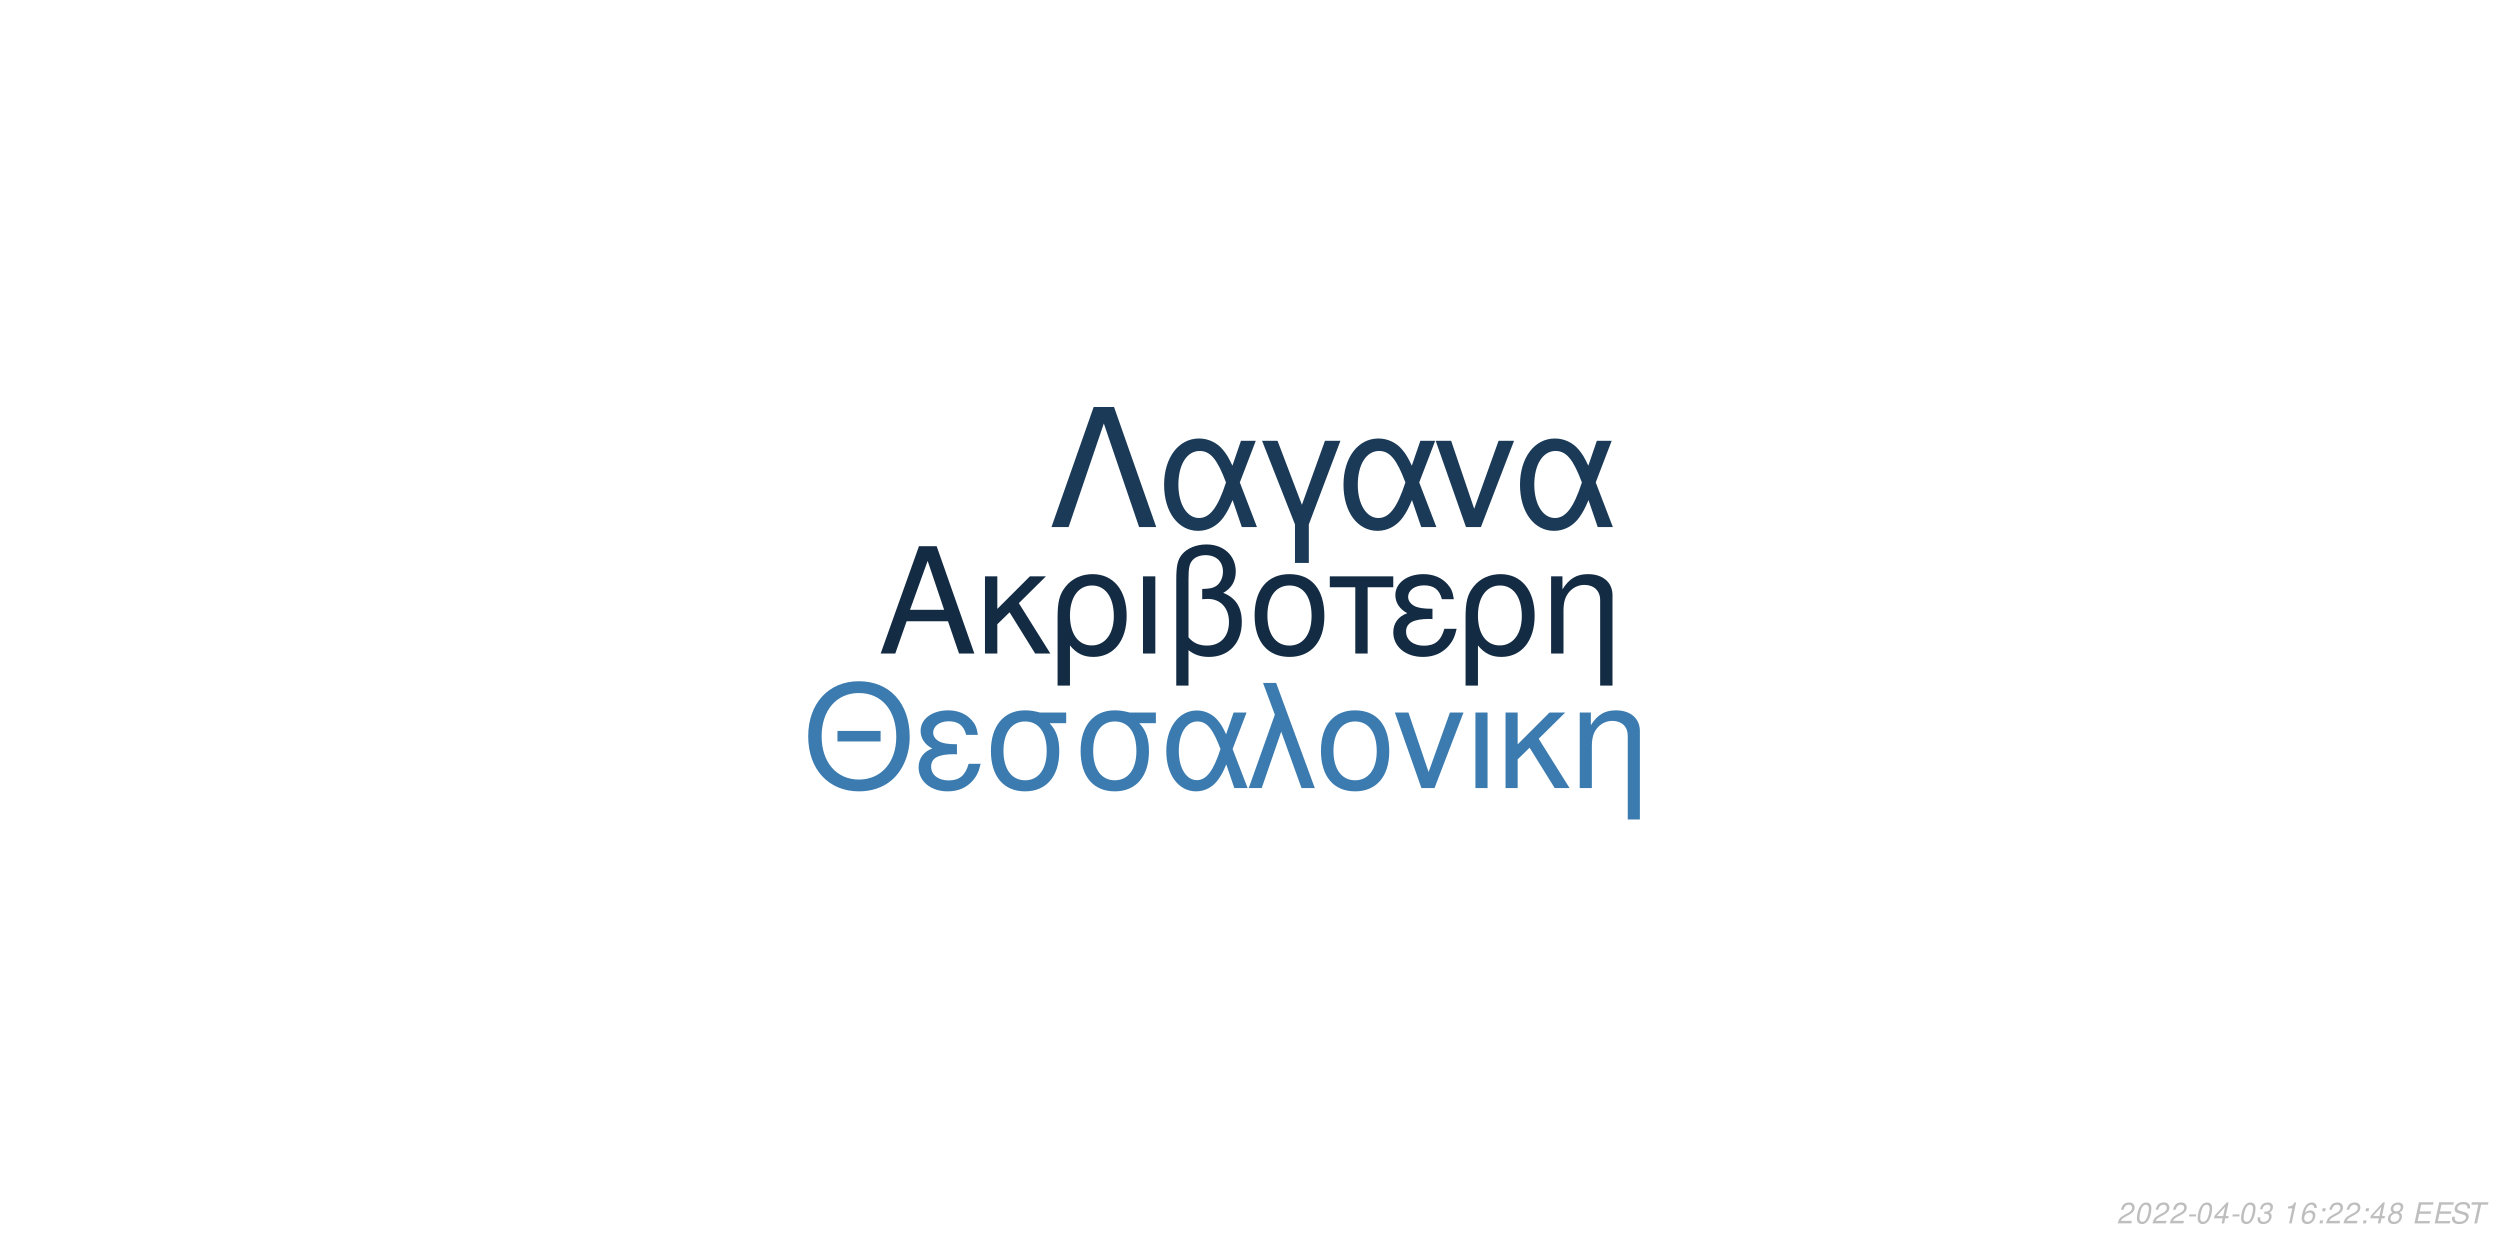
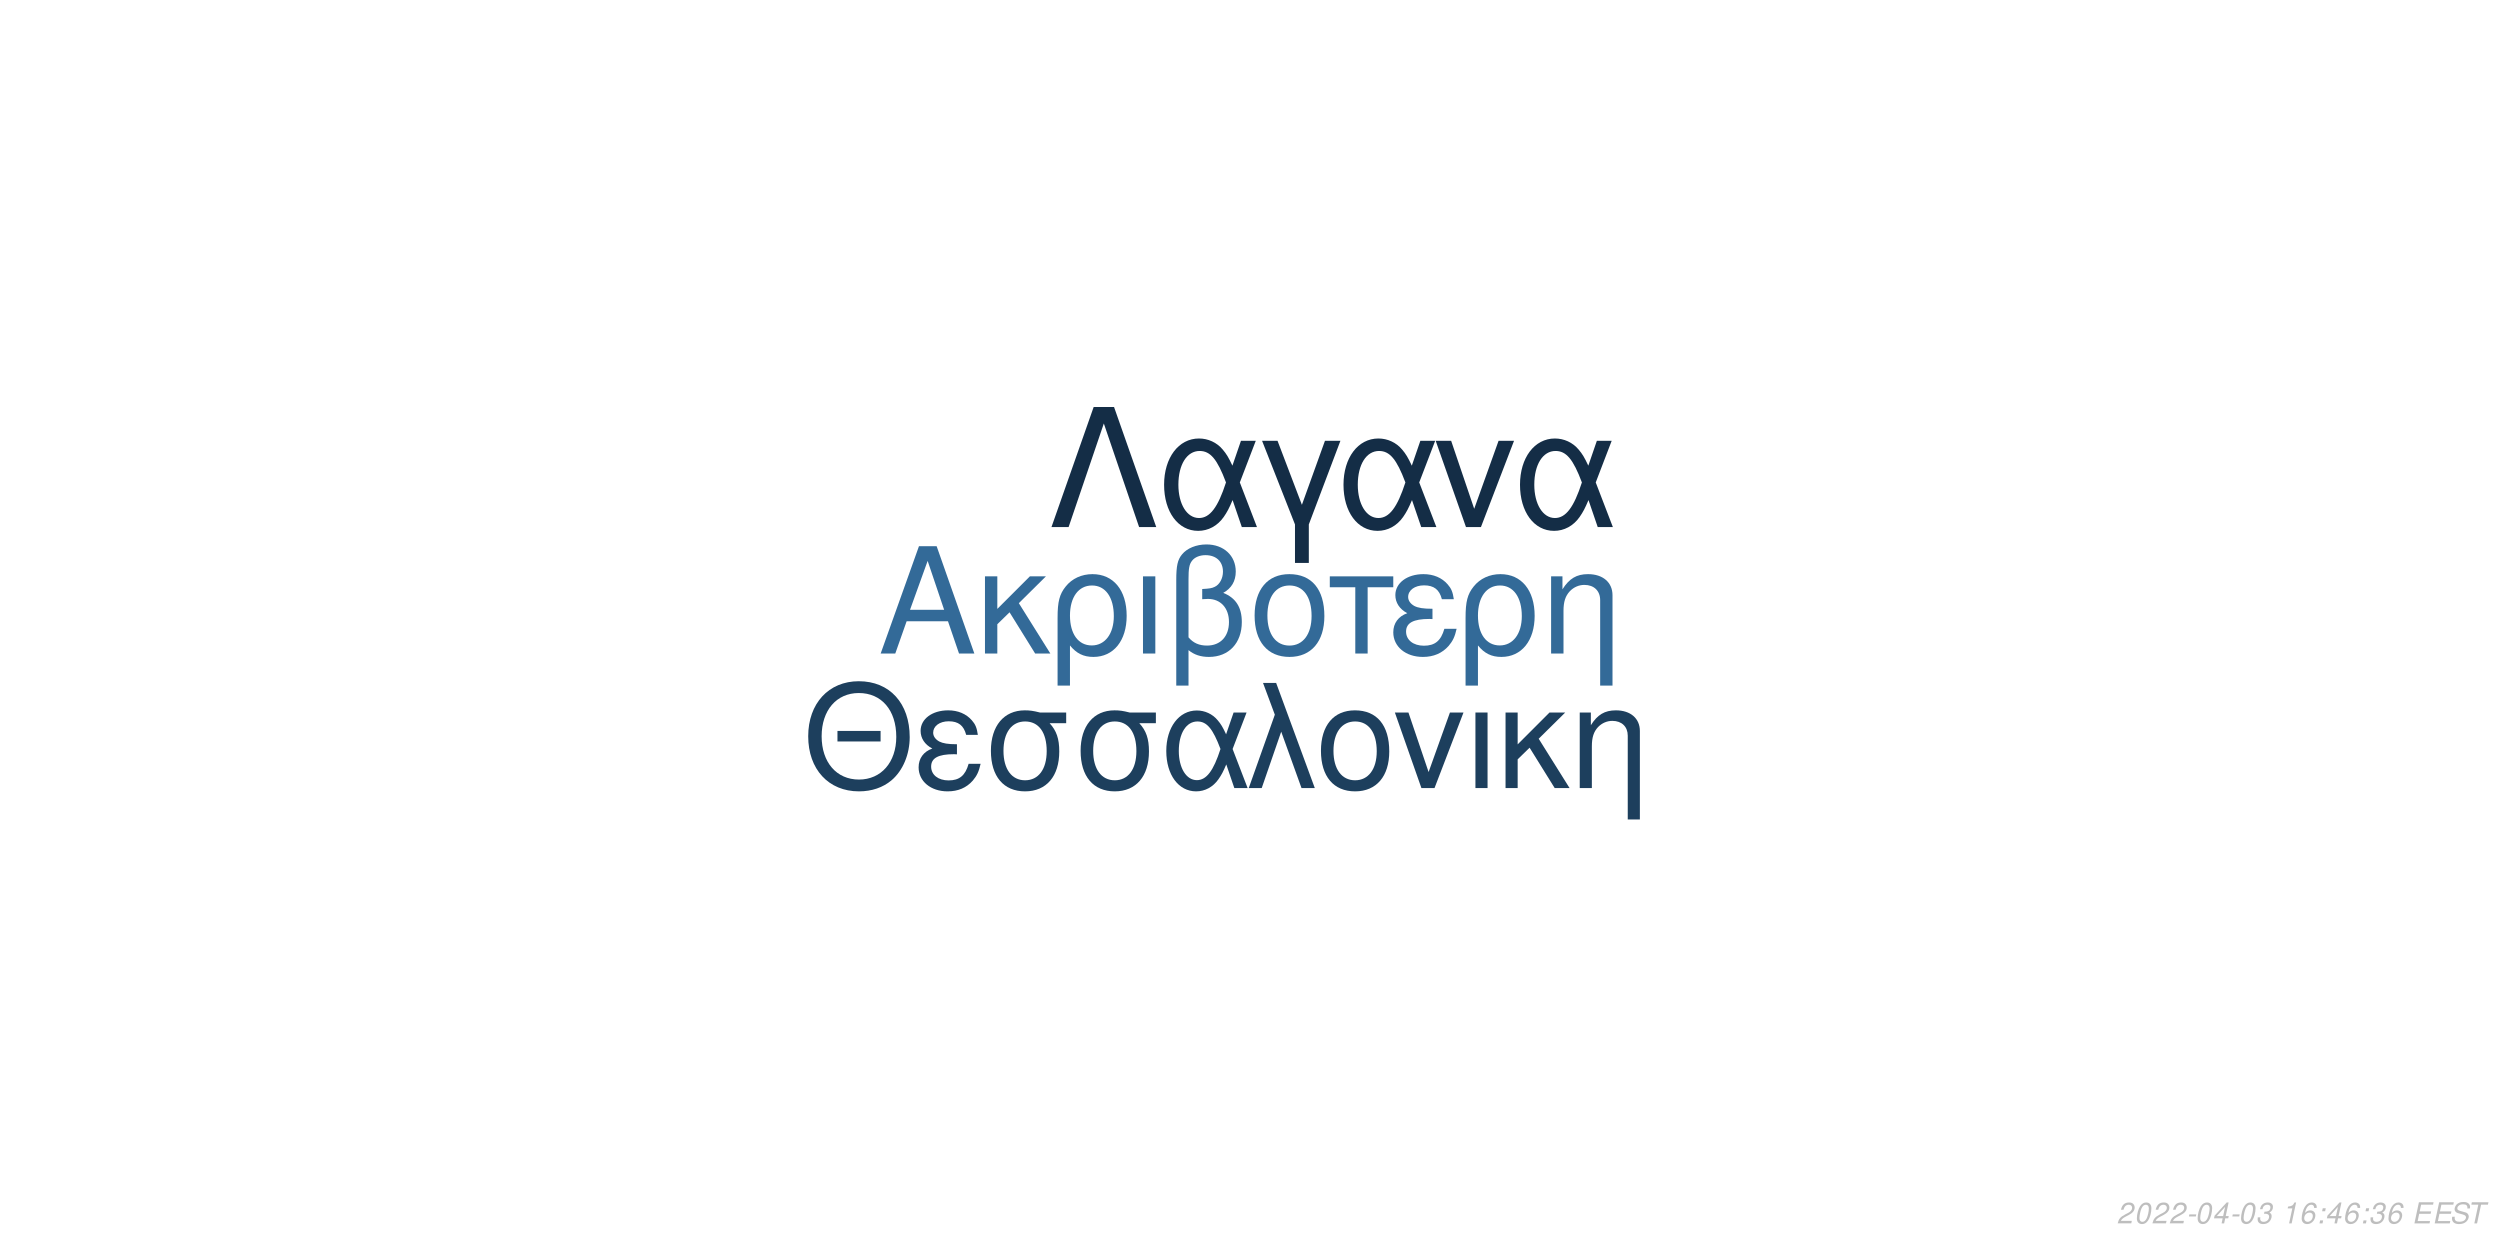
<svg xmlns="http://www.w3.org/2000/svg" xmlns:xlink="http://www.w3.org/1999/xlink" width="864pt" height="432pt" viewBox="0 0 864 432" version="1.1">
  <defs>
    <g>
      <symbol overflow="visible" id="glyph0-0">
        <path style="stroke:none;" d="" />
      </symbol>
      <symbol overflow="visible" id="glyph0-1">
        <path style="stroke:none;" d="M 24.125 -11.141 L 27.938 0 L 33.234 0 L 20.203 -37.094 L 14.094 -37.094 L 0.859 0 L 5.906 0 L 9.828 -11.141 Z M 22.797 -15.109 L 11 -15.109 L 17.094 -32.016 Z M 22.797 -15.109 " />
      </symbol>
      <symbol overflow="visible" id="glyph0-2">
        <path style="stroke:none;" d="M 7.172 -15.422 L 7.172 -26.672 L 2.906 -26.672 L 2.906 0 L 7.172 0 L 7.172 -10.125 L 11.406 -14.25 L 20.25 0 L 25.5 0 L 14.609 -17.406 L 23.969 -26.672 L 18.422 -26.672 Z M 7.172 -15.422 " />
      </symbol>
      <symbol overflow="visible" id="glyph0-3">
        <path style="stroke:none;" d="M 3 11.094 L 7.281 11.094 L 7.281 -2.797 C 9.516 -0.047 11.953 1.172 15.375 1.172 C 22.344 1.172 26.875 -4.422 26.875 -13.031 C 26.875 -21.891 22.297 -27.438 15.062 -27.438 C 11.297 -27.438 7.984 -25.906 5.797 -23.156 C 3.672 -20.516 3 -17.969 3 -12.359 Z M 14.906 -23.516 C 19.547 -23.516 22.438 -19.438 22.438 -12.922 C 22.438 -6.812 19.391 -2.797 14.812 -2.797 C 10.172 -2.797 7.281 -6.766 7.281 -13.125 C 7.281 -19.484 10.234 -23.516 14.906 -23.516 Z M 14.906 -23.516 " />
      </symbol>
      <symbol overflow="visible" id="glyph0-4">
        <path style="stroke:none;" d="M 3.516 0 L 7.781 0 L 7.781 -26.672 L 3.516 -26.672 Z M 3.516 0 " />
      </symbol>
      <symbol overflow="visible" id="glyph0-5">
        <path style="stroke:none;" d="M 4.016 11.094 L 8.25 11.094 L 8.25 -1.172 C 10.172 0.406 12.422 1.172 15.312 1.172 C 22.188 1.172 26.672 -3.609 26.672 -10.891 C 26.672 -15.984 24.578 -19.234 20.25 -20.969 C 23.109 -22.547 24.578 -25.031 24.578 -28.344 C 24.578 -33.844 20.406 -37.703 14.453 -37.703 C 10.938 -37.703 7.734 -36.391 6 -34.25 C 4.484 -32.422 4.016 -30.328 4.016 -25.391 Z M 8.25 -25.656 C 8.25 -29.359 8.5 -30.844 9.469 -32.062 C 10.375 -33.281 12.156 -34 14.094 -34 C 17.812 -34 20.156 -31.812 20.156 -28.297 C 20.156 -25.953 18.984 -23.812 17.297 -23.047 C 16.281 -22.547 15.469 -22.438 12.984 -22.297 L 12.984 -18.781 C 13.734 -18.828 14.344 -18.875 14.969 -18.875 C 19.344 -18.875 22.234 -15.719 22.234 -10.891 C 22.234 -5.906 19.281 -2.75 14.656 -2.75 C 11.953 -2.75 9.922 -3.609 8.25 -5.594 Z M 8.25 -25.656 " />
      </symbol>
      <symbol overflow="visible" id="glyph0-6">
        <path style="stroke:none;" d="M 14.094 -27.438 C 6.562 -27.438 2.094 -22.094 2.094 -13.125 C 2.094 -4.125 6.562 1.172 14.141 1.172 C 21.672 1.172 26.203 -4.172 26.203 -12.922 C 26.203 -22.188 21.828 -27.438 14.094 -27.438 Z M 14.141 -23.516 C 18.938 -23.516 21.781 -19.594 21.781 -12.984 C 21.781 -6.672 18.828 -2.75 14.141 -2.75 C 9.422 -2.75 6.516 -6.672 6.516 -13.125 C 6.516 -19.594 9.422 -23.516 14.141 -23.516 Z M 14.141 -23.516 " />
      </symbol>
      <symbol overflow="visible" id="glyph0-7">
        <path style="stroke:none;" d="M 7.891 0 L 12.156 0 L 12.156 -22.906 L 21.016 -22.906 L 21.016 -26.672 L -0.922 -26.672 L -0.922 -22.906 L 7.891 -22.906 Z M 7.891 0 " />
      </symbol>
      <symbol overflow="visible" id="glyph0-8">
        <path style="stroke:none;" d="M 14.562 -15.469 C 11.344 -15.469 9.562 -15.781 8.297 -16.438 C 6.922 -17.203 6.156 -18.328 6.156 -19.547 C 6.156 -21.891 8.453 -23.562 11.656 -23.562 C 15.062 -23.562 16.953 -22.094 17.812 -18.781 L 21.938 -18.781 C 21.578 -21.266 21.062 -22.5 19.797 -23.922 C 17.812 -26.203 14.906 -27.438 11.453 -27.438 C 5.797 -27.438 1.734 -24.375 1.734 -20.203 C 1.734 -17.609 3.156 -15.375 5.859 -13.938 C 2.797 -12.875 1.016 -10.484 1.016 -7.328 C 1.016 -2.391 5.297 1.172 11.25 1.172 C 14.969 1.172 17.906 -0.109 20.156 -2.641 C 21.578 -4.328 22.297 -5.797 22.906 -8.547 L 18.672 -8.547 C 17.5 -4.422 15.422 -2.703 11.609 -2.703 C 7.938 -2.703 5.438 -4.688 5.438 -7.578 C 5.438 -10.578 7.938 -11.953 13.484 -11.953 C 13.641 -11.953 14.094 -11.953 14.562 -11.906 Z M 14.562 -15.469 " />
      </symbol>
      <symbol overflow="visible" id="glyph0-9">
        <path style="stroke:none;" d="M 3.562 -26.672 L 3.562 0 L 7.844 0 L 7.844 -14.703 C 7.844 -17.906 8.5 -19.891 10.031 -21.531 C 11.406 -22.953 13.188 -23.719 15.062 -23.719 C 18.375 -23.719 20.516 -21.672 20.516 -18.469 L 20.516 11.094 L 24.781 11.094 L 24.781 -20.156 C 24.781 -24.578 21.469 -27.438 16.328 -27.438 C 12.359 -27.438 9.828 -25.906 7.484 -22.188 L 7.484 -26.672 Z M 3.562 -26.672 " />
      </symbol>
      <symbol overflow="visible" id="glyph1-0">
        <path style="stroke:none;" d="" />
      </symbol>
      <symbol overflow="visible" id="glyph1-1">
        <path style="stroke:none;" d="M 26.859 -19.734 L 11.953 -19.734 L 11.953 -16.094 L 26.859 -16.094 Z M 19.328 -36.922 C 8.922 -36.922 1.844 -29.25 1.844 -17.891 C 1.844 -6.484 8.875 1.141 19.391 1.141 C 23.812 1.141 27.703 -0.203 30.641 -2.688 C 34.578 -6.031 36.922 -11.656 36.922 -17.594 C 36.922 -29.297 30 -36.922 19.328 -36.922 Z M 19.328 -32.844 C 27.203 -32.844 32.281 -26.906 32.281 -17.688 C 32.281 -8.922 27.062 -2.938 19.391 -2.938 C 11.609 -2.938 6.484 -8.922 6.484 -17.891 C 6.484 -26.859 11.609 -32.844 19.328 -32.844 Z M 19.328 -32.844 " />
      </symbol>
      <symbol overflow="visible" id="glyph1-2">
        <path style="stroke:none;" d="M 14.25 -15.141 C 11.109 -15.141 9.375 -15.453 8.125 -16.094 C 6.781 -16.844 6.031 -17.938 6.031 -19.141 C 6.031 -21.422 8.266 -23.078 11.406 -23.078 C 14.75 -23.078 16.594 -21.625 17.438 -18.391 L 21.469 -18.391 C 21.125 -20.828 20.625 -22.031 19.391 -23.422 C 17.438 -25.656 14.594 -26.859 11.219 -26.859 C 5.688 -26.859 1.688 -23.875 1.688 -19.781 C 1.688 -17.234 3.094 -15.047 5.734 -13.656 C 2.734 -12.609 1 -10.266 1 -7.172 C 1 -2.344 5.188 1.141 11.016 1.141 C 14.656 1.141 17.547 -0.094 19.734 -2.594 C 21.125 -4.234 21.828 -5.688 22.422 -8.375 L 18.281 -8.375 C 17.141 -4.328 15.094 -2.641 11.359 -2.641 C 7.766 -2.641 5.328 -4.578 5.328 -7.422 C 5.328 -10.359 7.766 -11.703 13.203 -11.703 C 13.359 -11.703 13.797 -11.703 14.25 -11.656 Z M 14.25 -15.141 " />
      </symbol>
      <symbol overflow="visible" id="glyph1-3">
        <path style="stroke:none;" d="M 29 -26.109 L 19.938 -26.109 C 17.594 -26.703 16.438 -26.859 14.703 -26.859 C 7.469 -26.859 2.984 -21.469 2.984 -12.859 C 2.984 -4.031 7.375 1.141 14.797 1.141 C 22.172 1.141 26.609 -4.078 26.609 -12.656 C 26.609 -17.047 25.656 -19.828 23.266 -22.422 L 29 -22.422 Z M 14.797 -23.016 C 19.531 -23.016 22.266 -19.234 22.266 -12.75 C 22.266 -6.531 19.438 -2.688 14.797 -2.688 C 10.172 -2.688 7.328 -6.531 7.328 -12.859 C 7.328 -19.188 10.172 -23.016 14.797 -23.016 Z M 14.797 -23.016 " />
      </symbol>
      <symbol overflow="visible" id="glyph1-4">
        <path style="stroke:none;" d="M 29.344 -26.109 L 24.859 -26.109 L 22.266 -18.578 C 21.125 -21.031 20.484 -22.125 19.328 -23.469 C 17.547 -25.609 14.906 -26.812 12.156 -26.812 C 5.984 -26.812 1.594 -20.984 1.594 -12.812 C 1.594 -4.578 5.828 1.141 11.906 1.141 C 14.953 1.141 17.734 -0.344 19.625 -3.047 C 20.672 -4.531 21.281 -5.688 22.328 -8.172 L 25.109 0 L 29.703 0 L 24.516 -13.5 Z M 20.328 -13.5 C 17.891 -5.922 15.453 -2.734 12.156 -2.734 C 8.516 -2.734 5.922 -6.922 5.922 -12.812 C 5.922 -18.938 8.516 -23.016 12.359 -23.016 C 15.594 -23.016 17.688 -20.531 20.328 -13.5 Z M 20.328 -13.5 " />
      </symbol>
      <symbol overflow="visible" id="glyph1-5">
        <path style="stroke:none;" d="M 1.094 0 L 5.578 0 L 12.312 -19.484 L 19.328 0 L 23.922 0 L 10.562 -36.328 L 6.031 -36.328 L 10.109 -25.359 Z M 1.094 0 " />
      </symbol>
      <symbol overflow="visible" id="glyph1-6">
        <path style="stroke:none;" d="M 13.797 -26.859 C 6.422 -26.859 2.047 -21.625 2.047 -12.859 C 2.047 -4.031 6.422 1.141 13.859 1.141 C 21.234 1.141 25.656 -4.078 25.656 -12.656 C 25.656 -21.719 21.375 -26.859 13.797 -26.859 Z M 13.859 -23.016 C 18.531 -23.016 21.328 -19.188 21.328 -12.703 C 21.328 -6.531 18.438 -2.688 13.859 -2.688 C 9.219 -2.688 6.375 -6.531 6.375 -12.859 C 6.375 -19.188 9.219 -23.016 13.859 -23.016 Z M 13.859 -23.016 " />
      </symbol>
      <symbol overflow="visible" id="glyph1-7">
        <path style="stroke:none;" d="M 14.297 0 L 24.312 -26.109 L 19.625 -26.109 L 12.25 -5.531 L 5.281 -26.109 L 0.594 -26.109 L 9.766 0 Z M 14.297 0 " />
      </symbol>
      <symbol overflow="visible" id="glyph1-8">
        <path style="stroke:none;" d="M 3.438 0 L 7.625 0 L 7.625 -26.109 L 3.438 -26.109 Z M 3.438 0 " />
      </symbol>
      <symbol overflow="visible" id="glyph1-9">
        <path style="stroke:none;" d="M 7.031 -15.094 L 7.031 -26.109 L 2.844 -26.109 L 2.844 0 L 7.031 0 L 7.031 -9.922 L 11.156 -13.953 L 19.828 0 L 24.969 0 L 14.297 -17.047 L 23.469 -26.109 L 18.031 -26.109 Z M 7.031 -15.094 " />
      </symbol>
      <symbol overflow="visible" id="glyph1-10">
        <path style="stroke:none;" d="M 3.484 -26.109 L 3.484 0 L 7.672 0 L 7.672 -14.406 C 7.672 -17.547 8.328 -19.484 9.812 -21.078 C 11.156 -22.469 12.906 -23.219 14.75 -23.219 C 17.984 -23.219 20.078 -21.234 20.078 -18.094 L 20.078 10.859 L 24.266 10.859 L 24.266 -19.734 C 24.266 -24.062 21.031 -26.859 16 -26.859 C 12.109 -26.859 9.609 -25.359 7.328 -21.719 L 7.328 -26.109 Z M 3.484 -26.109 " />
      </symbol>
      <symbol overflow="visible" id="glyph2-0">
        <path style="stroke:none;" d="" />
      </symbol>
      <symbol overflow="visible" id="glyph2-1">
        <path style="stroke:none;" d="M 22.531 -41.484 L 15.484 -41.484 L 0.906 0 L 6.828 0 L 19 -35.797 L 31.188 0 L 37.109 0 Z M 22.531 -41.484 " />
      </symbol>
      <symbol overflow="visible" id="glyph2-2">
        <path style="stroke:none;" d="M 33.516 -29.812 L 28.391 -29.812 L 25.438 -21.219 C 24.125 -24.016 23.391 -25.266 22.078 -26.797 C 20.031 -29.25 17.016 -30.609 13.891 -30.609 C 6.828 -30.609 1.828 -23.953 1.828 -14.625 C 1.828 -5.234 6.656 1.312 13.594 1.312 C 17.078 1.312 20.266 -0.391 22.422 -3.469 C 23.609 -5.172 24.297 -6.484 25.5 -9.328 L 28.688 0 L 33.922 0 L 28 -15.422 Z M 23.219 -15.422 C 20.422 -6.766 17.641 -3.125 13.891 -3.125 C 9.734 -3.125 6.766 -7.906 6.766 -14.625 C 6.766 -21.625 9.734 -26.297 14.109 -26.297 C 17.812 -26.297 20.203 -23.453 23.219 -15.422 Z M 23.219 -15.422 " />
      </symbol>
      <symbol overflow="visible" id="glyph2-3">
        <path style="stroke:none;" d="M 12.062 12.406 L 16.844 12.406 L 16.844 -0.906 L 27.766 -29.812 L 22.422 -29.812 L 14.453 -7.688 L 6.031 -29.812 L 0.688 -29.812 L 12.062 -0.906 Z M 12.062 12.406 " />
      </symbol>
      <symbol overflow="visible" id="glyph2-4">
        <path style="stroke:none;" d="M 16.328 0 L 27.766 -29.812 L 22.422 -29.812 L 14 -6.312 L 6.031 -29.812 L 0.688 -29.812 L 11.156 0 Z M 16.328 0 " />
      </symbol>
      <symbol overflow="visible" id="glyph3-0">
        <path style="stroke:none;" d="" />
      </symbol>
      <symbol overflow="visible" id="glyph3-1">
        <path style="stroke:none;" d="M 5.234 -0.875 L 1.469 -0.875 C 1.641 -1.375 2.203 -1.891 3.109 -2.344 L 4.234 -2.938 C 5.562 -3.625 6.219 -4.469 6.219 -5.484 C 6.219 -5.938 6.062 -6.359 5.797 -6.656 C 5.469 -7.047 4.984 -7.234 4.312 -7.234 C 2.766 -7.234 1.891 -6.453 1.484 -4.734 L 2.375 -4.734 C 2.484 -5.188 2.609 -5.484 2.797 -5.75 C 3.094 -6.203 3.609 -6.453 4.188 -6.453 C 4.891 -6.453 5.344 -6.031 5.344 -5.375 C 5.344 -4.703 4.859 -4.094 4.016 -3.656 L 2.984 -3.125 C 1.234 -2.188 0.797 -1.656 0.344 -0.016 L 5.047 -0.016 Z M 5.234 -0.875 " />
      </symbol>
      <symbol overflow="visible" id="glyph3-2">
        <path style="stroke:none;" d="M 4.203 -7.234 C 3.375 -7.234 2.688 -6.812 2.125 -5.984 C 1.484 -5.047 0.984 -3.188 0.984 -1.734 C 0.984 -1.109 1.172 -0.562 1.484 -0.266 C 1.797 0.047 2.281 0.234 2.766 0.234 C 3.625 0.234 4.281 -0.156 4.859 -1.016 C 5.516 -1.953 6 -3.797 6 -5.266 C 6 -6.5 5.328 -7.234 4.203 -7.234 Z M 4.094 -6.453 C 4.734 -6.453 5.125 -5.984 5.125 -5.156 C 5.125 -4.203 4.781 -2.625 4.406 -1.812 C 3.984 -0.938 3.516 -0.547 2.875 -0.547 C 2.25 -0.547 1.875 -1.031 1.875 -1.828 C 1.875 -2.797 2.203 -4.344 2.594 -5.203 C 2.984 -6.047 3.453 -6.453 4.094 -6.453 Z M 4.094 -6.453 " />
      </symbol>
      <symbol overflow="visible" id="glyph3-3">
        <path style="stroke:none;" d="M 3.516 -3.125 L 1.125 -3.125 L 0.969 -2.406 L 3.359 -2.406 Z M 3.516 -3.125 " />
      </symbol>
      <symbol overflow="visible" id="glyph3-4">
        <path style="stroke:none;" d="M 3.625 -1.75 L 3.266 0 L 4.141 0 L 4.516 -1.75 L 5.562 -1.75 L 5.734 -2.531 L 4.688 -2.531 L 5.688 -7.234 L 5.016 -7.234 L 0.844 -2.672 L 0.641 -1.75 Z M 3.797 -2.531 L 1.594 -2.531 L 4.469 -5.703 Z M 3.797 -2.531 " />
      </symbol>
      <symbol overflow="visible" id="glyph3-5">
        <path style="stroke:none;" d="M 2.922 -3.312 C 3.125 -3.344 3.234 -3.344 3.375 -3.344 C 4.203 -3.344 4.688 -3 4.688 -2.406 C 4.688 -1.312 3.906 -0.547 2.781 -0.547 C 2.047 -0.547 1.594 -0.938 1.594 -1.562 C 1.594 -1.719 1.609 -1.844 1.656 -2.094 L 0.766 -2.094 C 0.734 -1.797 0.719 -1.641 0.719 -1.469 C 0.719 -0.375 1.406 0.234 2.641 0.234 C 3.547 0.234 4.297 -0.078 4.812 -0.656 C 5.266 -1.156 5.562 -1.875 5.562 -2.547 C 5.562 -3.125 5.344 -3.453 4.797 -3.734 C 5.641 -4.234 6.016 -4.844 6.016 -5.734 C 6.016 -6.656 5.312 -7.234 4.203 -7.234 C 3.375 -7.234 2.672 -6.938 2.188 -6.375 C 1.891 -6.031 1.703 -5.641 1.516 -4.906 L 2.391 -4.906 C 2.5 -5.359 2.594 -5.594 2.734 -5.812 C 3.047 -6.234 3.516 -6.453 4.078 -6.453 C 4.734 -6.453 5.141 -6.125 5.141 -5.578 C 5.141 -5.188 5.016 -4.797 4.797 -4.547 C 4.516 -4.234 4 -4.062 3.266 -4.062 L 3.078 -4.062 Z M 2.922 -3.312 " />
      </symbol>
      <symbol overflow="visible" id="glyph3-6">
        <path style="stroke:none;" d="" />
      </symbol>
      <symbol overflow="visible" id="glyph3-7">
        <path style="stroke:none;" d="M 3.703 -5.188 L 2.594 0 L 3.469 0 L 5.016 -7.234 L 4.438 -7.234 C 3.906 -6.156 3.688 -6.016 2.234 -5.812 L 2.109 -5.188 Z M 3.703 -5.188 " />
      </symbol>
      <symbol overflow="visible" id="glyph3-8">
        <path style="stroke:none;" d="M 6.125 -5.344 L 6.141 -5.625 C 6.141 -6.609 5.453 -7.234 4.391 -7.234 C 3.438 -7.234 2.641 -6.719 2.016 -5.703 C 1.422 -4.781 0.938 -2.953 0.938 -1.688 C 0.938 -0.516 1.688 0.234 2.859 0.234 C 3.703 0.234 4.438 -0.156 5 -0.875 C 5.406 -1.422 5.672 -2.156 5.672 -2.766 C 5.672 -3.812 4.969 -4.5 3.906 -4.5 C 3.234 -4.5 2.672 -4.234 2.094 -3.625 C 2.406 -5.375 3.234 -6.453 4.25 -6.453 C 4.703 -6.453 5.062 -6.234 5.172 -5.844 C 5.203 -5.719 5.234 -5.578 5.25 -5.344 Z M 3.656 -3.734 C 4.344 -3.734 4.797 -3.281 4.797 -2.625 C 4.797 -1.469 3.984 -0.547 2.984 -0.547 C 2.297 -0.547 1.812 -1.047 1.812 -1.766 C 1.812 -2.859 2.625 -3.734 3.656 -3.734 Z M 3.656 -3.734 " />
      </symbol>
      <symbol overflow="visible" id="glyph3-9">
        <path style="stroke:none;" d="M 2.359 -1.031 L 1.312 -1.031 L 1.094 0 L 2.141 0 Z M 3.266 -5.234 L 2.219 -5.234 L 2 -4.203 L 3.047 -4.203 Z M 3.266 -5.234 " />
      </symbol>
      <symbol overflow="visible" id="glyph3-10">
-         <path style="stroke:none;" d="M 4.766 -3.797 C 5.078 -3.969 5.234 -4.078 5.438 -4.234 C 5.812 -4.594 6.062 -5.172 6.062 -5.734 C 6.062 -6.625 5.344 -7.234 4.266 -7.234 C 2.812 -7.234 1.703 -6.219 1.703 -4.875 C 1.703 -4.406 1.875 -4.125 2.359 -3.812 C 1.297 -3.312 0.75 -2.516 0.75 -1.469 C 0.75 -0.438 1.547 0.234 2.812 0.234 C 3.656 0.234 4.359 -0.094 4.938 -0.734 C 5.359 -1.234 5.609 -1.859 5.609 -2.438 C 5.609 -3.047 5.312 -3.516 4.766 -3.797 Z M 4.109 -6.453 C 4.797 -6.453 5.188 -6.125 5.188 -5.578 C 5.188 -5.266 5.062 -4.922 4.859 -4.672 C 4.562 -4.312 4.188 -4.156 3.656 -4.156 C 2.984 -4.156 2.594 -4.453 2.594 -4.984 C 2.594 -5.859 3.203 -6.453 4.109 -6.453 Z M 3.453 -3.406 C 4.234 -3.406 4.734 -2.984 4.734 -2.312 C 4.734 -1.312 3.922 -0.547 2.875 -0.547 C 2.125 -0.547 1.625 -0.969 1.625 -1.625 C 1.625 -2.609 2.438 -3.406 3.453 -3.406 Z M 3.453 -3.406 " />
+         <path style="stroke:none;" d="M 2.547 -3.312 L 6.5 -3.312 L 6.688 -4.141 L 2.719 -4.141 L 3.219 -6.469 L 7.344 -6.469 L 7.516 -7.297 L 2.453 -7.297 L 0.906 0 L 6.125 0 L 6.297 -0.812 L 2.016 -0.812 Z M 2.547 -3.312 " />
      </symbol>
      <symbol overflow="visible" id="glyph3-11">
-         <path style="stroke:none;" d="M 2.547 -3.312 L 6.5 -3.312 L 6.688 -4.141 L 2.719 -4.141 L 3.219 -6.469 L 7.344 -6.469 L 7.516 -7.297 L 2.453 -7.297 L 0.906 0 L 6.125 0 L 6.297 -0.812 L 2.016 -0.812 Z M 2.547 -3.312 " />
+         <path style="stroke:none;" d="M 7.062 -5.156 C 7.125 -5.438 7.141 -5.562 7.141 -5.703 C 7.141 -6.156 6.938 -6.594 6.594 -6.891 C 6.188 -7.25 5.656 -7.406 4.875 -7.406 C 3.844 -7.406 3.047 -7.125 2.5 -6.562 C 2.094 -6.141 1.781 -5.438 1.781 -4.922 C 1.781 -4.297 2.219 -3.766 2.891 -3.562 L 4.594 -3.094 C 5.406 -2.859 5.734 -2.578 5.734 -2.094 C 5.734 -1.781 5.547 -1.406 5.266 -1.141 C 4.844 -0.766 4.266 -0.578 3.453 -0.578 C 2.328 -0.578 1.812 -0.984 1.812 -1.906 C 1.812 -2.047 1.812 -2.125 1.844 -2.312 L 0.984 -2.312 C 0.906 -2.062 0.891 -1.906 0.891 -1.688 C 0.891 -0.484 1.797 0.234 3.297 0.234 C 4.359 0.234 5.234 -0.062 5.812 -0.609 C 6.344 -1.078 6.688 -1.797 6.688 -2.375 C 6.688 -2.641 6.609 -2.906 6.453 -3.156 C 6.234 -3.5 5.938 -3.703 5.469 -3.828 L 3.75 -4.312 C 2.984 -4.547 2.734 -4.734 2.734 -5.188 C 2.734 -5.547 2.875 -5.844 3.188 -6.109 C 3.547 -6.438 4.031 -6.594 4.703 -6.594 C 5.266 -6.594 5.688 -6.484 5.906 -6.297 C 6.094 -6.125 6.219 -5.797 6.219 -5.516 C 6.219 -5.422 6.203 -5.344 6.188 -5.156 Z M 7.062 -5.156 " />
      </symbol>
      <symbol overflow="visible" id="glyph3-12">
-         <path style="stroke:none;" d="M 7.062 -5.156 C 7.125 -5.438 7.141 -5.562 7.141 -5.703 C 7.141 -6.156 6.938 -6.594 6.594 -6.891 C 6.188 -7.25 5.656 -7.406 4.875 -7.406 C 3.844 -7.406 3.047 -7.125 2.5 -6.562 C 2.094 -6.141 1.781 -5.438 1.781 -4.922 C 1.781 -4.297 2.219 -3.766 2.891 -3.562 L 4.594 -3.094 C 5.406 -2.859 5.734 -2.578 5.734 -2.094 C 5.734 -1.781 5.547 -1.406 5.266 -1.141 C 4.844 -0.766 4.266 -0.578 3.453 -0.578 C 2.328 -0.578 1.812 -0.984 1.812 -1.906 C 1.812 -2.047 1.812 -2.125 1.844 -2.312 L 0.984 -2.312 C 0.906 -2.062 0.891 -1.906 0.891 -1.688 C 0.891 -0.484 1.797 0.234 3.297 0.234 C 4.359 0.234 5.234 -0.062 5.812 -0.609 C 6.344 -1.078 6.688 -1.797 6.688 -2.375 C 6.688 -2.641 6.609 -2.906 6.453 -3.156 C 6.234 -3.5 5.938 -3.703 5.469 -3.828 L 3.75 -4.312 C 2.984 -4.547 2.734 -4.734 2.734 -5.188 C 2.734 -5.547 2.875 -5.844 3.188 -6.109 C 3.547 -6.438 4.031 -6.594 4.703 -6.594 C 5.266 -6.594 5.688 -6.484 5.906 -6.297 C 6.094 -6.125 6.219 -5.797 6.219 -5.516 C 6.219 -5.422 6.203 -5.344 6.188 -5.156 Z M 7.062 -5.156 " />
-       </symbol>
-       <symbol overflow="visible" id="glyph3-13">
        <path style="stroke:none;" d="M 4.938 -6.469 L 7.312 -6.469 L 7.484 -7.297 L 1.75 -7.297 L 1.578 -6.469 L 3.984 -6.469 L 2.609 0 L 3.547 0 Z M 4.938 -6.469 " />
      </symbol>
    </g>
  </defs>
  <g id="surface1">
    <rect x="0" y="0" width="864" height="432" style="fill:rgb(100%,100%,100%);fill-opacity:1;stroke:none;" />
-     <g style="fill:rgb(7.451%,16.863%,26.275%);fill-opacity:1;">
+     <g style="fill:rgb(20%,41.569%,59.608%);fill-opacity:1;">
      <use xlink:href="#glyph0-1" x="303.5" y="225.861" />
      <use xlink:href="#glyph0-2" x="337.5" y="225.861" />
      <use xlink:href="#glyph0-3" x="362.5" y="225.861" />
      <use xlink:href="#glyph0-4" x="391.5" y="225.861" />
      <use xlink:href="#glyph0-5" x="402.5" y="225.861" />
      <use xlink:href="#glyph0-6" x="431.5" y="225.861" />
      <use xlink:href="#glyph0-7" x="460.5" y="225.861" />
      <use xlink:href="#glyph0-8" x="480.5" y="225.861" />
      <use xlink:href="#glyph0-3" x="503.5" y="225.861" />
      <use xlink:href="#glyph0-9" x="532.5" y="225.861" />
    </g>
-     <g style="fill:rgb(23.137%,48.235%,68.627%);fill-opacity:1;">
+     <g style="fill:rgb(11.373%,24.706%,36.471%);fill-opacity:1;">
      <use xlink:href="#glyph1-1" x="277.473" y="272.354" />
      <use xlink:href="#glyph1-2" x="316.473" y="272.354" />
      <use xlink:href="#glyph1-3" x="339.473" y="272.354" />
      <use xlink:href="#glyph1-3" x="370.473" y="272.354" />
      <use xlink:href="#glyph1-4" x="401.473" y="272.354" />
      <use xlink:href="#glyph1-5" x="430.473" y="272.354" />
      <use xlink:href="#glyph1-6" x="454.473" y="272.354" />
      <use xlink:href="#glyph1-7" x="481.473" y="272.354" />
      <use xlink:href="#glyph1-8" x="506.473" y="272.354" />
      <use xlink:href="#glyph1-9" x="517.473" y="272.354" />
      <use xlink:href="#glyph1-10" x="542.473" y="272.354" />
    </g>
-     <g style="fill:rgb(10.588%,22.745%,34.118%);fill-opacity:1;">
+     <g style="fill:rgb(7.843%,17.647%,27.451%);fill-opacity:1;">
      <use xlink:href="#glyph2-1" x="362.484" y="182.152" />
      <use xlink:href="#glyph2-2" x="400.484" y="182.152" />
      <use xlink:href="#glyph2-3" x="435.484" y="182.152" />
      <use xlink:href="#glyph2-2" x="462.484" y="182.152" />
      <use xlink:href="#glyph2-4" x="495.484" y="182.152" />
      <use xlink:href="#glyph2-2" x="523.484" y="182.152" />
    </g>
    <g style="fill:rgb(74.51%,74.51%,74.51%);fill-opacity:1;">
      <use xlink:href="#glyph3-1" x="731.52" y="422.81" />
      <use xlink:href="#glyph3-2" x="737.52" y="422.81" />
      <use xlink:href="#glyph3-1" x="743.52" y="422.81" />
      <use xlink:href="#glyph3-1" x="749.52" y="422.81" />
      <use xlink:href="#glyph3-3" x="755.52" y="422.81" />
      <use xlink:href="#glyph3-2" x="758.52" y="422.81" />
      <use xlink:href="#glyph3-4" x="764.52" y="422.81" />
      <use xlink:href="#glyph3-3" x="770.52" y="422.81" />
      <use xlink:href="#glyph3-2" x="773.52" y="422.81" />
      <use xlink:href="#glyph3-5" x="779.52" y="422.81" />
      <use xlink:href="#glyph3-6" x="785.52" y="422.81" />
      <use xlink:href="#glyph3-7" x="788.52" y="422.81" />
      <use xlink:href="#glyph3-8" x="794.52" y="422.81" />
      <use xlink:href="#glyph3-9" x="800.52" y="422.81" />
-       <use xlink:href="#glyph3-1" x="803.52" y="422.81" />
-       <use xlink:href="#glyph3-1" x="809.52" y="422.81" />
+       <use xlink:href="#glyph3-4" x="803.52" y="422.81" />
+       <use xlink:href="#glyph3-8" x="809.52" y="422.81" />
      <use xlink:href="#glyph3-9" x="815.52" y="422.81" />
-       <use xlink:href="#glyph3-4" x="818.52" y="422.81" />
-       <use xlink:href="#glyph3-10" x="824.52" y="422.81" />
+       <use xlink:href="#glyph3-5" x="818.52" y="422.81" />
+       <use xlink:href="#glyph3-8" x="824.52" y="422.81" />
      <use xlink:href="#glyph3-6" x="830.52" y="422.81" />
-       <use xlink:href="#glyph3-11" x="833.52" y="422.81" />
-       <use xlink:href="#glyph3-11" x="840.52" y="422.81" />
-       <use xlink:href="#glyph3-12" x="846.52" y="422.81" />
-       <use xlink:href="#glyph3-13" x="852.52" y="422.81" />
+       <use xlink:href="#glyph3-10" x="833.52" y="422.81" />
+       <use xlink:href="#glyph3-10" x="840.52" y="422.81" />
+       <use xlink:href="#glyph3-11" x="846.52" y="422.81" />
+       <use xlink:href="#glyph3-12" x="852.52" y="422.81" />
    </g>
  </g>
</svg>
